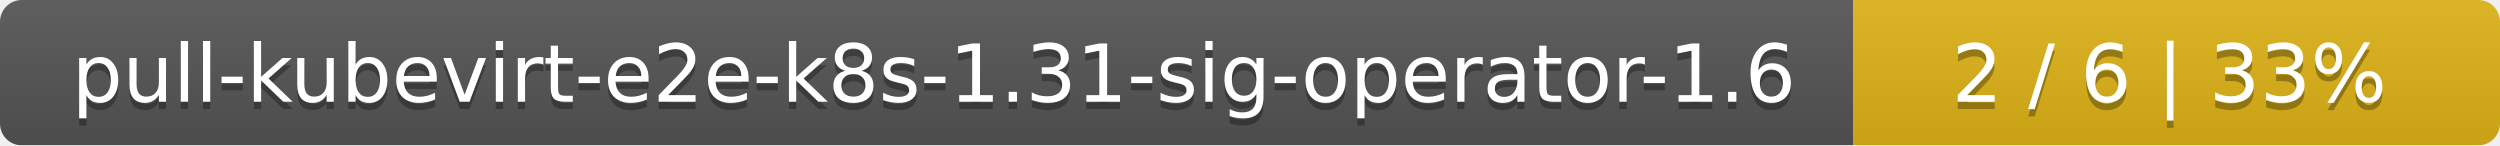
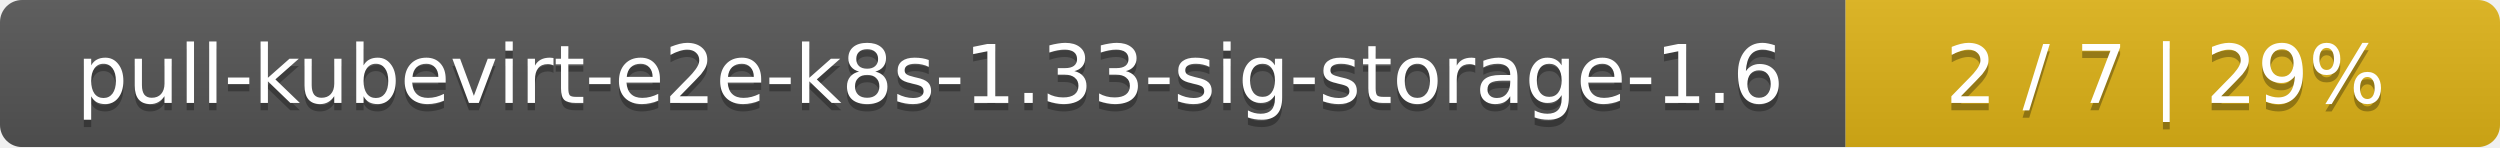
- <svg xmlns="http://www.w3.org/2000/svg" width="344" height="20">
+ <svg xmlns="http://www.w3.org/2000/svg" width="340" height="20">
  <linearGradient id="smooth" x2="0" y2="100%">
    <stop offset="0" stop-color="#bbb" stop-opacity=".1" />
    <stop offset="1" stop-opacity=".1" />
  </linearGradient>
  <mask id="round">
-     <rect width="344" height="20" rx="3" fill="#fff" />
+     <rect width="340" height="20" rx="3" fill="#fff" />
  </mask>
  <g mask="url(#round)">
-     <rect width="255" height="20" fill="#555" />
-     <rect x="255" width="89" height="20" fill="#dfb317" />
-     <rect width="344" height="20" fill="url(#smooth)" />
+     <rect width="251" height="20" fill="#555" />
+     <rect x="251" width="89" height="20" fill="#dfb317" />
+     <rect width="340" height="20" fill="url(#smooth)" />
  </g>
  <g fill="#fff" text-anchor="middle" font-family="DejaVu Sans,Verdana,Geneva,sans-serif" font-size="11">
-     <text x="128.5" y="15" fill="#010101" fill-opacity=".3">pull-kubevirt-e2e-k8s-1.31-sig-operator-1.6</text>
-     <text x="128.5" y="14">pull-kubevirt-e2e-k8s-1.31-sig-operator-1.6</text>
-     <text x="298.5" y="15" fill="#010101" fill-opacity=".3">2 / 6    |    33%</text>
-     <text x="298.5" y="14">2 / 6    |    33%</text>
+     <text x="126.5" y="15" fill="#010101" fill-opacity=".3">pull-kubevirt-e2e-k8s-1.33-sig-storage-1.6</text>
+     <text x="126.5" y="14">pull-kubevirt-e2e-k8s-1.33-sig-storage-1.6</text>
+     <text x="294.5" y="15" fill="#010101" fill-opacity=".3">2 / 7    |    29%</text>
+     <text x="294.5" y="14">2 / 7    |    29%</text>
  </g>
</svg>
